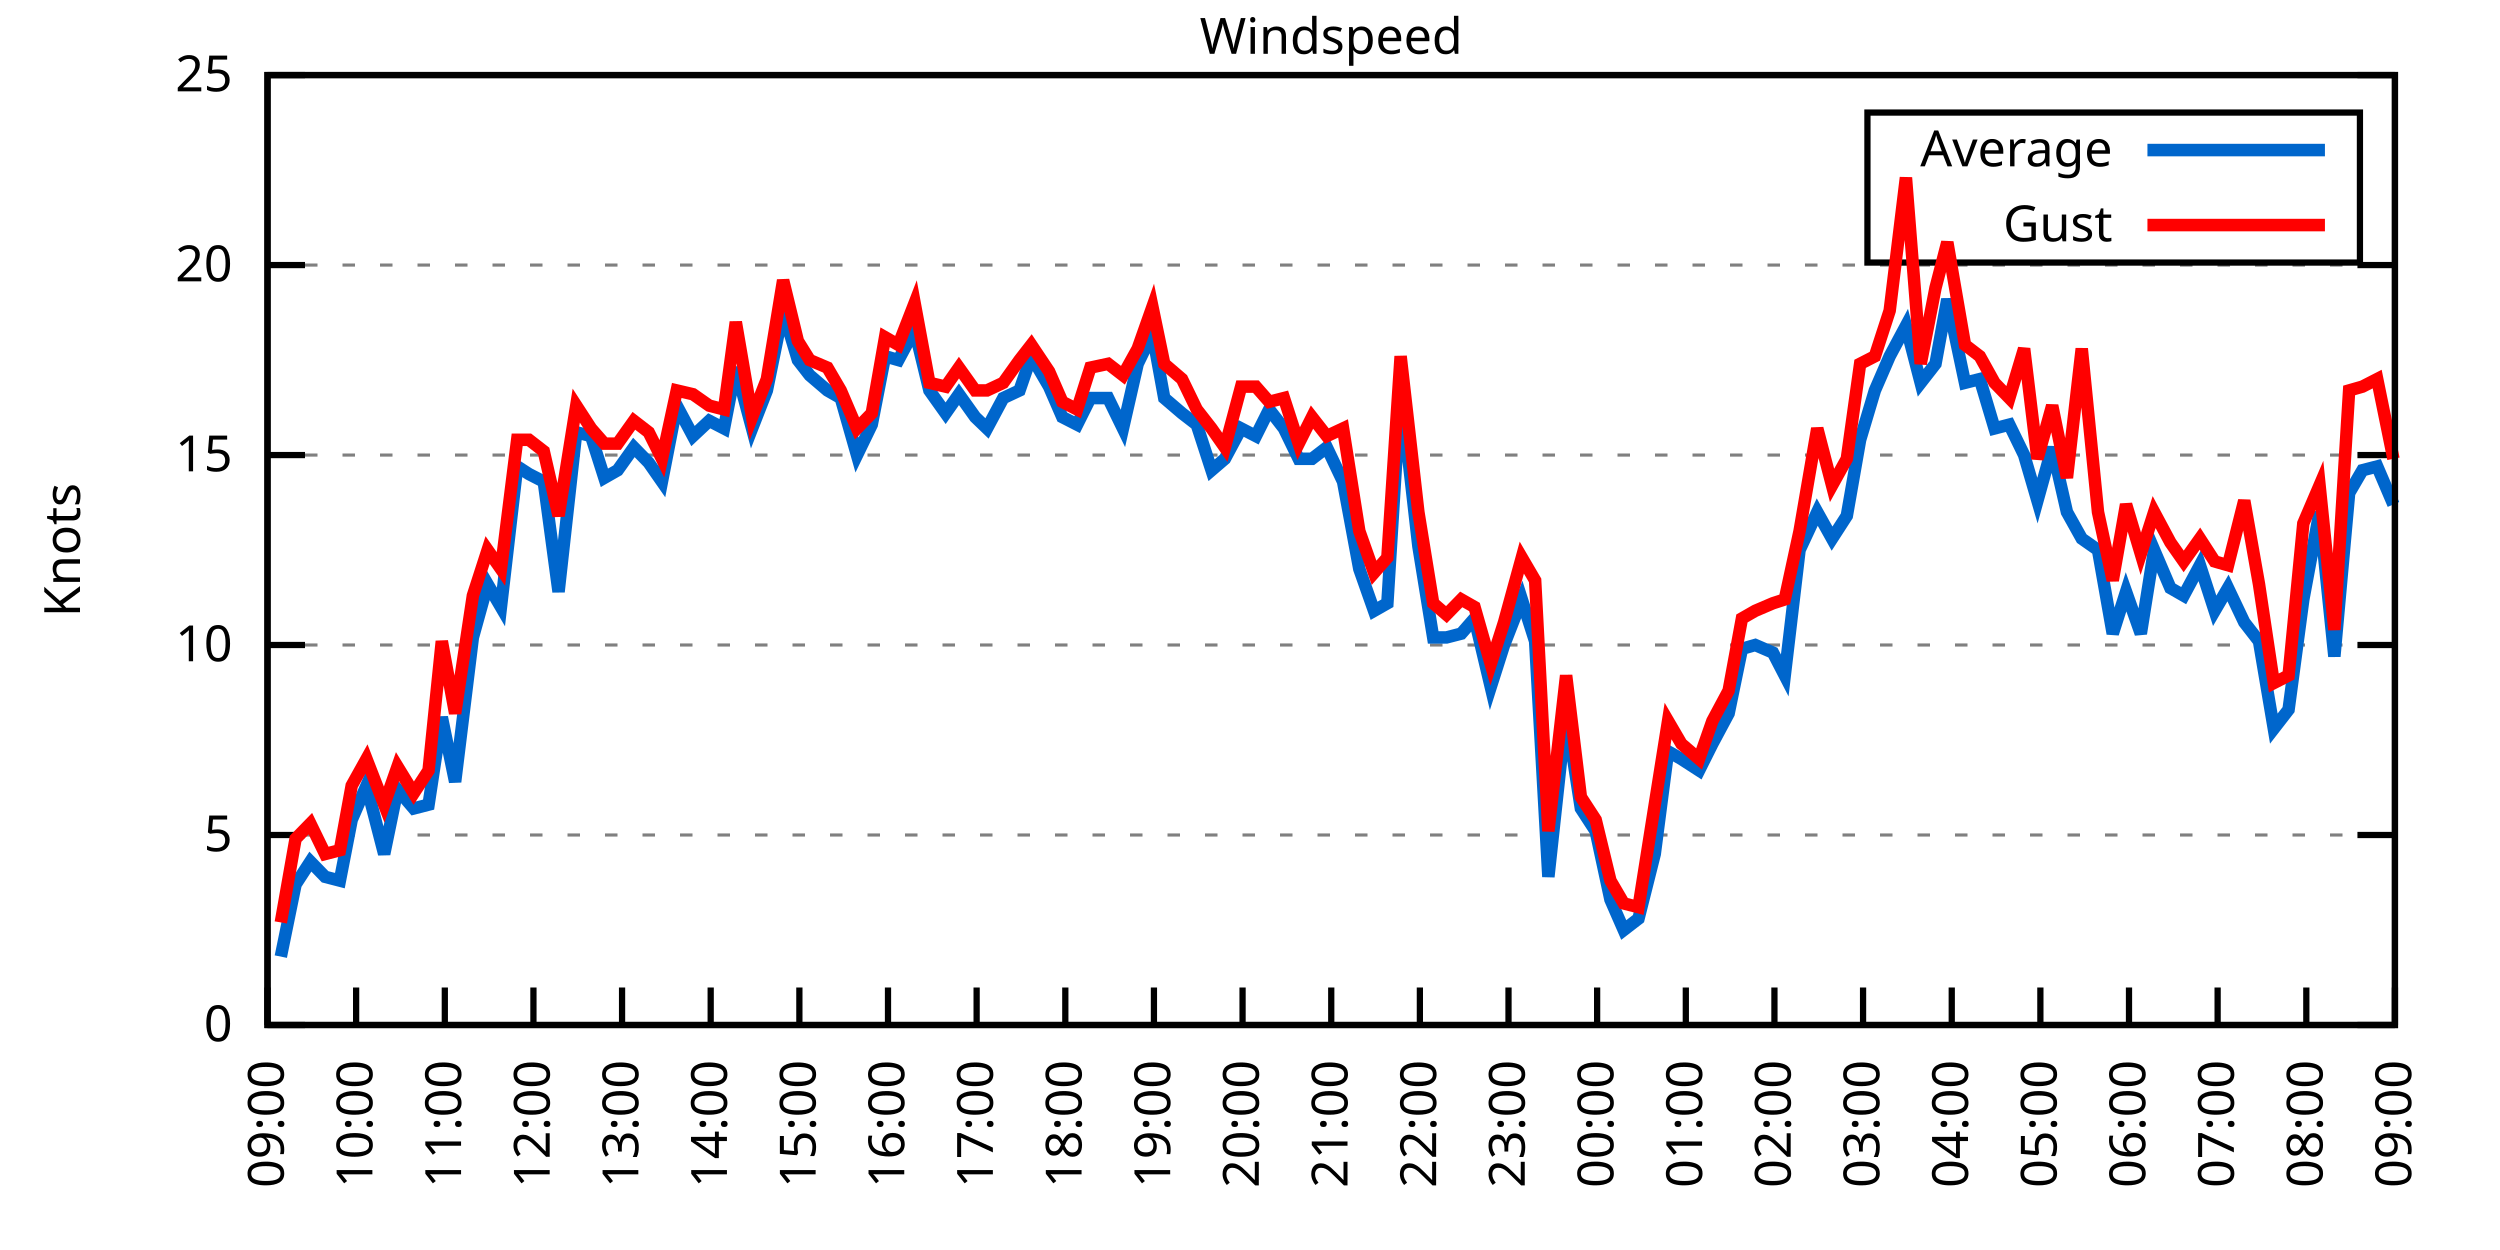
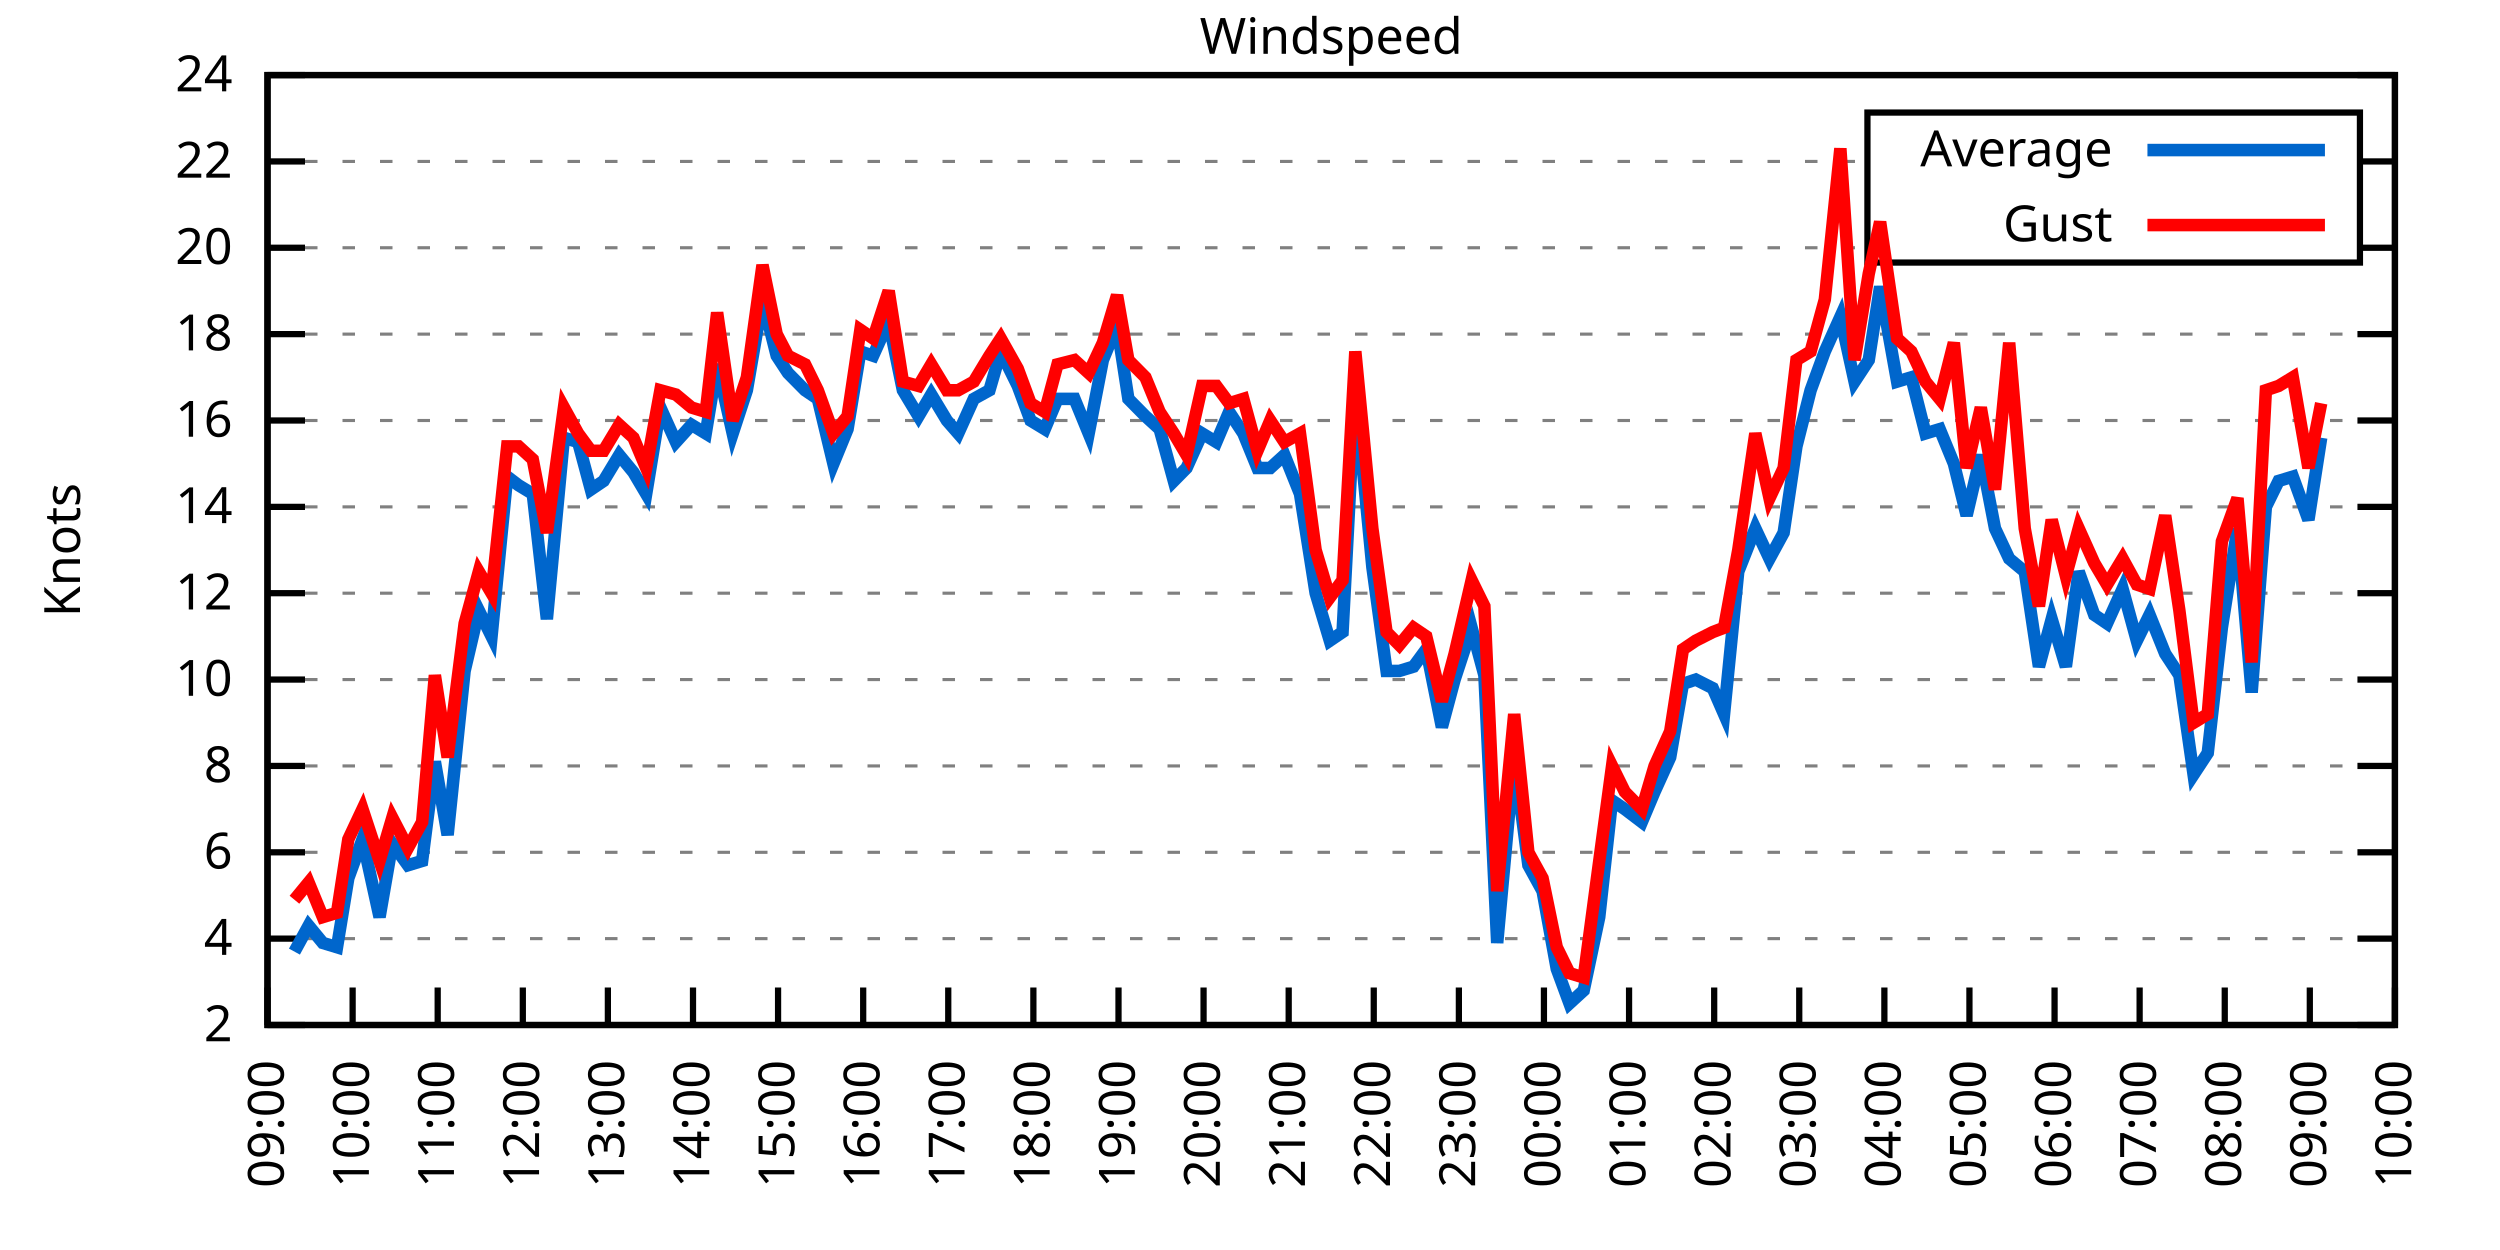
<svg xmlns="http://www.w3.org/2000/svg" xmlns:xlink="http://www.w3.org/1999/xlink" width="400" height="200" viewBox="0 0 400 200">
  <g id="gnuplot_canvas">
    <rect x="0" y="0" width="400" height="200" fill="none" />
    <defs>
      <circle id="gpDot" r="0.5" stroke-width="0.5" stroke="currentColor" />
      <path id="gpPt0" stroke-width="0.333" stroke="currentColor" d="M-1,0 h2 M0,-1 v2" />
      <path id="gpPt1" stroke-width="0.333" stroke="currentColor" d="M-1,-1 L1,1 M1,-1 L-1,1" />
      <path id="gpPt2" stroke-width="0.333" stroke="currentColor" d="M-1,0 L1,0 M0,-1 L0,1 M-1,-1 L1,1 M-1,1 L1,-1" />
      <rect id="gpPt3" stroke-width="0.333" stroke="currentColor" x="-1" y="-1" width="2" height="2" />
      <rect id="gpPt4" stroke-width="0.333" stroke="currentColor" fill="currentColor" x="-1" y="-1" width="2" height="2" />
      <circle id="gpPt5" stroke-width="0.333" stroke="currentColor" cx="0" cy="0" r="1" />
      <use xlink:href="#gpPt5" id="gpPt6" fill="currentColor" stroke="none" />
      <path id="gpPt7" stroke-width="0.333" stroke="currentColor" d="M0,-1.33 L-1.33,0.67 L1.33,0.67 z" />
      <use xlink:href="#gpPt7" id="gpPt8" fill="currentColor" stroke="none" />
      <use xlink:href="#gpPt7" id="gpPt9" stroke="currentColor" transform="rotate(180)" />
      <use xlink:href="#gpPt9" id="gpPt10" fill="currentColor" stroke="none" />
      <use xlink:href="#gpPt3" id="gpPt11" stroke="currentColor" transform="rotate(45)" />
      <use xlink:href="#gpPt11" id="gpPt12" fill="currentColor" stroke="none" />
      <path id="gpPt13" stroke-width="0.333" stroke="currentColor" d="M0,1.330 L1.265,0.411 L0.782,-1.067 L-0.782,-1.076 L-1.265,0.411 z" />
      <use xlink:href="#gpPt13" id="gpPt14" fill="currentColor" stroke="none" />
      <filter id="textbox" filterUnits="objectBoundingBox" x="0" y="0" height="1" width="1">
        <feFlood flood-color="white" flood-opacity="1" result="bgnd" />
        <feComposite in="SourceGraphic" in2="bgnd" operator="atop" />
      </filter>
      <filter id="greybox" filterUnits="objectBoundingBox" x="0" y="0" height="1" width="1">
        <feFlood flood-color="lightgrey" flood-opacity="1" result="grey" />
        <feComposite in="SourceGraphic" in2="grey" operator="atop" />
      </filter>
    </defs>
    <g fill="none" color="white" stroke="currentColor" stroke-width="1.00" stroke-linecap="butt" stroke-linejoin="miter">
</g>
    <g fill="none" color="black" stroke="currentColor" stroke-width="1.00" stroke-linecap="butt" stroke-linejoin="miter">
      <g stroke="none" shape-rendering="crispEdges">
        <polygon fill="rgb(255, 255, 255)" points="42.80,164.00 383.18,164.00 383.18,12.02 42.80,12.02 " />
      </g>
    </g>
    <g fill="none" color="black" stroke="currentColor" stroke-width="1.00" stroke-linecap="butt" stroke-linejoin="miter">
</g>
    <g fill="none" color="black" stroke="black" stroke-width="0.50" stroke-linecap="butt" stroke-linejoin="miter">
</g>
    <g fill="none" color="gray" stroke="currentColor" stroke-width="0.50" stroke-linecap="butt" stroke-linejoin="miter">
      <path stroke="gray" stroke-dasharray="2,4" class="gridline" d="M42.80,164.00 L383.19,164.00  " />
    </g>
    <g fill="none" color="gray" stroke="gray" stroke-width="1.00" stroke-linecap="butt" stroke-linejoin="miter">
</g>
    <g fill="none" color="black" stroke="currentColor" stroke-width="1.00" stroke-linecap="butt" stroke-linejoin="miter">
      <path stroke="black" d="M42.80,164.00 L48.80,164.00 M383.19,164.00 L377.19,164.00  " />
      <g transform="translate(37.20,166.60)" stroke="none" fill="black" font-family="Sans" font-size="8.00" text-anchor="end">
        <text>
-           <tspan font-family="Sans"> 0</tspan>
-         </text>
-       </g>
-     </g>
-     <g fill="none" color="black" stroke="currentColor" stroke-width="1.00" stroke-linecap="butt" stroke-linejoin="miter">
- </g>
-     <g fill="none" color="black" stroke="black" stroke-width="0.50" stroke-linecap="butt" stroke-linejoin="miter">
- </g>
-     <g fill="none" color="gray" stroke="currentColor" stroke-width="0.50" stroke-linecap="butt" stroke-linejoin="miter">
-       <path stroke="gray" stroke-dasharray="2,4" class="gridline" d="M42.80,133.60 L383.19,133.60  " />
-     </g>
-     <g fill="none" color="gray" stroke="gray" stroke-width="1.00" stroke-linecap="butt" stroke-linejoin="miter">
- </g>
-     <g fill="none" color="black" stroke="currentColor" stroke-width="1.00" stroke-linecap="butt" stroke-linejoin="miter">
-       <path stroke="black" d="M42.80,133.60 L48.80,133.60 M383.19,133.60 L377.19,133.60  " />
-       <g transform="translate(37.20,136.20)" stroke="none" fill="black" font-family="Sans" font-size="8.00" text-anchor="end">
-         <text>
-           <tspan font-family="Sans"> 5</tspan>
-         </text>
-       </g>
-     </g>
-     <g fill="none" color="black" stroke="currentColor" stroke-width="1.00" stroke-linecap="butt" stroke-linejoin="miter">
- </g>
-     <g fill="none" color="black" stroke="black" stroke-width="0.50" stroke-linecap="butt" stroke-linejoin="miter">
- </g>
-     <g fill="none" color="gray" stroke="currentColor" stroke-width="0.50" stroke-linecap="butt" stroke-linejoin="miter">
-       <path stroke="gray" stroke-dasharray="2,4" class="gridline" d="M42.80,103.20 L383.19,103.20  " />
-     </g>
-     <g fill="none" color="gray" stroke="gray" stroke-width="1.00" stroke-linecap="butt" stroke-linejoin="miter">
- </g>
-     <g fill="none" color="black" stroke="currentColor" stroke-width="1.00" stroke-linecap="butt" stroke-linejoin="miter">
-       <path stroke="black" d="M42.80,103.20 L48.80,103.20 M383.19,103.20 L377.19,103.20  " />
-       <g transform="translate(37.20,105.80)" stroke="none" fill="black" font-family="Sans" font-size="8.00" text-anchor="end">
+           <tspan font-family="Sans"> 2</tspan>
+         </text>
+       </g>
+     </g>
+     <g fill="none" color="black" stroke="currentColor" stroke-width="1.00" stroke-linecap="butt" stroke-linejoin="miter">
+ </g>
+     <g fill="none" color="black" stroke="black" stroke-width="0.50" stroke-linecap="butt" stroke-linejoin="miter">
+ </g>
+     <g fill="none" color="gray" stroke="currentColor" stroke-width="0.50" stroke-linecap="butt" stroke-linejoin="miter">
+       <path stroke="gray" stroke-dasharray="2,4" class="gridline" d="M42.80,150.18 L383.19,150.18  " />
+     </g>
+     <g fill="none" color="gray" stroke="gray" stroke-width="1.00" stroke-linecap="butt" stroke-linejoin="miter">
+ </g>
+     <g fill="none" color="black" stroke="currentColor" stroke-width="1.00" stroke-linecap="butt" stroke-linejoin="miter">
+       <path stroke="black" d="M42.80,150.18 L48.80,150.18 M383.19,150.18 L377.19,150.18  " />
+       <g transform="translate(37.20,152.78)" stroke="none" fill="black" font-family="Sans" font-size="8.00" text-anchor="end">
+         <text>
+           <tspan font-family="Sans"> 4</tspan>
+         </text>
+       </g>
+     </g>
+     <g fill="none" color="black" stroke="currentColor" stroke-width="1.00" stroke-linecap="butt" stroke-linejoin="miter">
+ </g>
+     <g fill="none" color="black" stroke="black" stroke-width="0.50" stroke-linecap="butt" stroke-linejoin="miter">
+ </g>
+     <g fill="none" color="gray" stroke="currentColor" stroke-width="0.50" stroke-linecap="butt" stroke-linejoin="miter">
+       <path stroke="gray" stroke-dasharray="2,4" class="gridline" d="M42.80,136.37 L383.19,136.37  " />
+     </g>
+     <g fill="none" color="gray" stroke="gray" stroke-width="1.00" stroke-linecap="butt" stroke-linejoin="miter">
+ </g>
+     <g fill="none" color="black" stroke="currentColor" stroke-width="1.00" stroke-linecap="butt" stroke-linejoin="miter">
+       <path stroke="black" d="M42.80,136.37 L48.80,136.37 M383.19,136.37 L377.19,136.37  " />
+       <g transform="translate(37.20,138.97)" stroke="none" fill="black" font-family="Sans" font-size="8.00" text-anchor="end">
+         <text>
+           <tspan font-family="Sans"> 6</tspan>
+         </text>
+       </g>
+     </g>
+     <g fill="none" color="black" stroke="currentColor" stroke-width="1.00" stroke-linecap="butt" stroke-linejoin="miter">
+ </g>
+     <g fill="none" color="black" stroke="black" stroke-width="0.50" stroke-linecap="butt" stroke-linejoin="miter">
+ </g>
+     <g fill="none" color="gray" stroke="currentColor" stroke-width="0.50" stroke-linecap="butt" stroke-linejoin="miter">
+       <path stroke="gray" stroke-dasharray="2,4" class="gridline" d="M42.80,122.55 L383.19,122.55  " />
+     </g>
+     <g fill="none" color="gray" stroke="gray" stroke-width="1.00" stroke-linecap="butt" stroke-linejoin="miter">
+ </g>
+     <g fill="none" color="black" stroke="currentColor" stroke-width="1.00" stroke-linecap="butt" stroke-linejoin="miter">
+       <path stroke="black" d="M42.80,122.55 L48.80,122.55 M383.19,122.55 L377.19,122.55  " />
+       <g transform="translate(37.20,125.15)" stroke="none" fill="black" font-family="Sans" font-size="8.00" text-anchor="end">
+         <text>
+           <tspan font-family="Sans"> 8</tspan>
+         </text>
+       </g>
+     </g>
+     <g fill="none" color="black" stroke="currentColor" stroke-width="1.00" stroke-linecap="butt" stroke-linejoin="miter">
+ </g>
+     <g fill="none" color="black" stroke="black" stroke-width="0.50" stroke-linecap="butt" stroke-linejoin="miter">
+ </g>
+     <g fill="none" color="gray" stroke="currentColor" stroke-width="0.50" stroke-linecap="butt" stroke-linejoin="miter">
+       <path stroke="gray" stroke-dasharray="2,4" class="gridline" d="M42.80,108.73 L383.19,108.73  " />
+     </g>
+     <g fill="none" color="gray" stroke="gray" stroke-width="1.00" stroke-linecap="butt" stroke-linejoin="miter">
+ </g>
+     <g fill="none" color="black" stroke="currentColor" stroke-width="1.00" stroke-linecap="butt" stroke-linejoin="miter">
+       <path stroke="black" d="M42.80,108.73 L48.80,108.73 M383.19,108.73 L377.19,108.73  " />
+       <g transform="translate(37.20,111.33)" stroke="none" fill="black" font-family="Sans" font-size="8.00" text-anchor="end">
        <text>
          <tspan font-family="Sans"> 10</tspan>
        </text>
      </g>
    </g>
    <g fill="none" color="black" stroke="currentColor" stroke-width="1.00" stroke-linecap="butt" stroke-linejoin="miter">
</g>
    <g fill="none" color="black" stroke="black" stroke-width="0.50" stroke-linecap="butt" stroke-linejoin="miter">
</g>
    <g fill="none" color="gray" stroke="currentColor" stroke-width="0.50" stroke-linecap="butt" stroke-linejoin="miter">
-       <path stroke="gray" stroke-dasharray="2,4" class="gridline" d="M42.80,72.81 L383.19,72.81  " />
-     </g>
-     <g fill="none" color="gray" stroke="gray" stroke-width="1.00" stroke-linecap="butt" stroke-linejoin="miter">
- </g>
-     <g fill="none" color="black" stroke="currentColor" stroke-width="1.00" stroke-linecap="butt" stroke-linejoin="miter">
-       <path stroke="black" d="M42.80,72.81 L48.80,72.81 M383.19,72.81 L377.19,72.81  " />
-       <g transform="translate(37.20,75.41)" stroke="none" fill="black" font-family="Sans" font-size="8.00" text-anchor="end">
-         <text>
-           <tspan font-family="Sans"> 15</tspan>
-         </text>
-       </g>
-     </g>
-     <g fill="none" color="black" stroke="currentColor" stroke-width="1.00" stroke-linecap="butt" stroke-linejoin="miter">
- </g>
-     <g fill="none" color="black" stroke="black" stroke-width="0.50" stroke-linecap="butt" stroke-linejoin="miter">
- </g>
-     <g fill="none" color="gray" stroke="currentColor" stroke-width="0.50" stroke-linecap="butt" stroke-linejoin="miter">
-       <path stroke="gray" stroke-dasharray="2,4" class="gridline" d="M42.80,42.41 L383.19,42.41  " />
-     </g>
-     <g fill="none" color="gray" stroke="gray" stroke-width="1.00" stroke-linecap="butt" stroke-linejoin="miter">
- </g>
-     <g fill="none" color="black" stroke="currentColor" stroke-width="1.00" stroke-linecap="butt" stroke-linejoin="miter">
-       <path stroke="black" d="M42.80,42.41 L48.80,42.41 M383.19,42.41 L377.19,42.41  " />
-       <g transform="translate(37.20,45.01)" stroke="none" fill="black" font-family="Sans" font-size="8.00" text-anchor="end">
+       <path stroke="gray" stroke-dasharray="2,4" class="gridline" d="M42.80,94.91 L383.19,94.91  " />
+     </g>
+     <g fill="none" color="gray" stroke="gray" stroke-width="1.00" stroke-linecap="butt" stroke-linejoin="miter">
+ </g>
+     <g fill="none" color="black" stroke="currentColor" stroke-width="1.00" stroke-linecap="butt" stroke-linejoin="miter">
+       <path stroke="black" d="M42.80,94.91 L48.80,94.91 M383.19,94.91 L377.19,94.91  " />
+       <g transform="translate(37.20,97.51)" stroke="none" fill="black" font-family="Sans" font-size="8.00" text-anchor="end">
+         <text>
+           <tspan font-family="Sans"> 12</tspan>
+         </text>
+       </g>
+     </g>
+     <g fill="none" color="black" stroke="currentColor" stroke-width="1.00" stroke-linecap="butt" stroke-linejoin="miter">
+ </g>
+     <g fill="none" color="black" stroke="black" stroke-width="0.50" stroke-linecap="butt" stroke-linejoin="miter">
+ </g>
+     <g fill="none" color="gray" stroke="currentColor" stroke-width="0.50" stroke-linecap="butt" stroke-linejoin="miter">
+       <path stroke="gray" stroke-dasharray="2,4" class="gridline" d="M42.80,81.10 L383.19,81.10  " />
+     </g>
+     <g fill="none" color="gray" stroke="gray" stroke-width="1.00" stroke-linecap="butt" stroke-linejoin="miter">
+ </g>
+     <g fill="none" color="black" stroke="currentColor" stroke-width="1.00" stroke-linecap="butt" stroke-linejoin="miter">
+       <path stroke="black" d="M42.80,81.10 L48.80,81.10 M383.19,81.10 L377.19,81.10  " />
+       <g transform="translate(37.20,83.70)" stroke="none" fill="black" font-family="Sans" font-size="8.00" text-anchor="end">
+         <text>
+           <tspan font-family="Sans"> 14</tspan>
+         </text>
+       </g>
+     </g>
+     <g fill="none" color="black" stroke="currentColor" stroke-width="1.00" stroke-linecap="butt" stroke-linejoin="miter">
+ </g>
+     <g fill="none" color="black" stroke="black" stroke-width="0.50" stroke-linecap="butt" stroke-linejoin="miter">
+ </g>
+     <g fill="none" color="gray" stroke="currentColor" stroke-width="0.50" stroke-linecap="butt" stroke-linejoin="miter">
+       <path stroke="gray" stroke-dasharray="2,4" class="gridline" d="M42.80,67.28 L383.19,67.28  " />
+     </g>
+     <g fill="none" color="gray" stroke="gray" stroke-width="1.00" stroke-linecap="butt" stroke-linejoin="miter">
+ </g>
+     <g fill="none" color="black" stroke="currentColor" stroke-width="1.00" stroke-linecap="butt" stroke-linejoin="miter">
+       <path stroke="black" d="M42.80,67.28 L48.80,67.28 M383.19,67.28 L377.19,67.28  " />
+       <g transform="translate(37.20,69.88)" stroke="none" fill="black" font-family="Sans" font-size="8.00" text-anchor="end">
+         <text>
+           <tspan font-family="Sans"> 16</tspan>
+         </text>
+       </g>
+     </g>
+     <g fill="none" color="black" stroke="currentColor" stroke-width="1.00" stroke-linecap="butt" stroke-linejoin="miter">
+ </g>
+     <g fill="none" color="black" stroke="black" stroke-width="0.50" stroke-linecap="butt" stroke-linejoin="miter">
+ </g>
+     <g fill="none" color="gray" stroke="currentColor" stroke-width="0.50" stroke-linecap="butt" stroke-linejoin="miter">
+       <path stroke="gray" stroke-dasharray="2,4" class="gridline" d="M42.80,53.46 L383.19,53.46  " />
+     </g>
+     <g fill="none" color="gray" stroke="gray" stroke-width="1.00" stroke-linecap="butt" stroke-linejoin="miter">
+ </g>
+     <g fill="none" color="black" stroke="currentColor" stroke-width="1.00" stroke-linecap="butt" stroke-linejoin="miter">
+       <path stroke="black" d="M42.80,53.46 L48.80,53.46 M383.19,53.46 L377.19,53.46  " />
+       <g transform="translate(37.20,56.06)" stroke="none" fill="black" font-family="Sans" font-size="8.00" text-anchor="end">
+         <text>
+           <tspan font-family="Sans"> 18</tspan>
+         </text>
+       </g>
+     </g>
+     <g fill="none" color="black" stroke="currentColor" stroke-width="1.00" stroke-linecap="butt" stroke-linejoin="miter">
+ </g>
+     <g fill="none" color="black" stroke="black" stroke-width="0.50" stroke-linecap="butt" stroke-linejoin="miter">
+ </g>
+     <g fill="none" color="gray" stroke="currentColor" stroke-width="0.50" stroke-linecap="butt" stroke-linejoin="miter">
+       <path stroke="gray" stroke-dasharray="2,4" class="gridline" d="M42.80,39.64 L298.79,39.64 M377.59,39.64 L383.19,39.64  " />
+     </g>
+     <g fill="none" color="gray" stroke="gray" stroke-width="1.00" stroke-linecap="butt" stroke-linejoin="miter">
+ </g>
+     <g fill="none" color="black" stroke="currentColor" stroke-width="1.00" stroke-linecap="butt" stroke-linejoin="miter">
+       <path stroke="black" d="M42.80,39.64 L48.80,39.64 M383.19,39.64 L377.19,39.64  " />
+       <g transform="translate(37.20,42.24)" stroke="none" fill="black" font-family="Sans" font-size="8.00" text-anchor="end">
        <text>
          <tspan font-family="Sans"> 20</tspan>
+         </text>
+       </g>
+     </g>
+     <g fill="none" color="black" stroke="currentColor" stroke-width="1.00" stroke-linecap="butt" stroke-linejoin="miter">
+ </g>
+     <g fill="none" color="black" stroke="black" stroke-width="0.50" stroke-linecap="butt" stroke-linejoin="miter">
+ </g>
+     <g fill="none" color="gray" stroke="currentColor" stroke-width="0.50" stroke-linecap="butt" stroke-linejoin="miter">
+       <path stroke="gray" stroke-dasharray="2,4" class="gridline" d="M42.80,25.83 L298.79,25.83 M377.59,25.83 L383.19,25.83  " />
+     </g>
+     <g fill="none" color="gray" stroke="gray" stroke-width="1.00" stroke-linecap="butt" stroke-linejoin="miter">
+ </g>
+     <g fill="none" color="black" stroke="currentColor" stroke-width="1.00" stroke-linecap="butt" stroke-linejoin="miter">
+       <path stroke="black" d="M42.80,25.83 L48.80,25.83 M383.19,25.83 L377.19,25.83  " />
+       <g transform="translate(37.20,28.43)" stroke="none" fill="black" font-family="Sans" font-size="8.00" text-anchor="end">
+         <text>
+           <tspan font-family="Sans"> 22</tspan>
        </text>
      </g>
    </g>
    <g fill="none" color="black" stroke="currentColor" stroke-width="1.00" stroke-linecap="butt" stroke-linejoin="miter">
</g>
    <g fill="none" color="black" stroke="black" stroke-width="0.50" stroke-linecap="butt" stroke-linejoin="miter">
</g>
    <g fill="none" color="gray" stroke="currentColor" stroke-width="0.50" stroke-linecap="butt" stroke-linejoin="miter">
      <path stroke="gray" stroke-dasharray="2,4" class="gridline" d="M42.80,12.01 L383.19,12.01  " />
    </g>
    <g fill="none" color="gray" stroke="gray" stroke-width="1.00" stroke-linecap="butt" stroke-linejoin="miter">
</g>
    <g fill="none" color="black" stroke="currentColor" stroke-width="1.00" stroke-linecap="butt" stroke-linejoin="miter">
      <path stroke="black" d="M42.80,12.01 L48.80,12.01 M383.19,12.01 L377.19,12.01  " />
      <g transform="translate(37.20,14.61)" stroke="none" fill="black" font-family="Sans" font-size="8.00" text-anchor="end">
        <text>
-           <tspan font-family="Sans"> 25</tspan>
+           <tspan font-family="Sans"> 24</tspan>
        </text>
      </g>
    </g>
    <g fill="none" color="black" stroke="currentColor" stroke-width="1.00" stroke-linecap="butt" stroke-linejoin="miter">
      <path stroke="black" d="M42.80,164.00 L42.80,158.00  " />
      <g transform="translate(45.40,169.60) rotate(270.00)" stroke="none" fill="black" font-family="Sans" font-size="8.00" text-anchor="end">
        <text>
          <tspan font-family="Sans">09:00</tspan>
        </text>
      </g>
    </g>
    <g fill="none" color="black" stroke="currentColor" stroke-width="1.00" stroke-linecap="butt" stroke-linejoin="miter">
-       <path stroke="black" d="M56.98,164.00 L56.98,158.00  " />
-       <g transform="translate(59.58,169.60) rotate(270.00)" stroke="none" fill="black" font-family="Sans" font-size="8.00" text-anchor="end">
+       <path stroke="black" d="M56.42,164.00 L56.42,158.00  " />
+       <g transform="translate(59.02,169.60) rotate(270.00)" stroke="none" fill="black" font-family="Sans" font-size="8.00" text-anchor="end">
        <text>
          <tspan font-family="Sans">10:00</tspan>
        </text>
      </g>
    </g>
    <g fill="none" color="black" stroke="currentColor" stroke-width="1.00" stroke-linecap="butt" stroke-linejoin="miter">
-       <path stroke="black" d="M71.17,164.00 L71.17,158.00  " />
-       <g transform="translate(73.77,169.60) rotate(270.00)" stroke="none" fill="black" font-family="Sans" font-size="8.00" text-anchor="end">
+       <path stroke="black" d="M70.03,164.00 L70.03,158.00  " />
+       <g transform="translate(72.63,169.60) rotate(270.00)" stroke="none" fill="black" font-family="Sans" font-size="8.00" text-anchor="end">
        <text>
          <tspan font-family="Sans">11:00</tspan>
        </text>
      </g>
    </g>
    <g fill="none" color="black" stroke="currentColor" stroke-width="1.00" stroke-linecap="butt" stroke-linejoin="miter">
-       <path stroke="black" d="M85.35,164.00 L85.35,158.00  " />
-       <g transform="translate(87.95,169.60) rotate(270.00)" stroke="none" fill="black" font-family="Sans" font-size="8.00" text-anchor="end">
+       <path stroke="black" d="M83.65,164.00 L83.65,158.00  " />
+       <g transform="translate(86.25,169.60) rotate(270.00)" stroke="none" fill="black" font-family="Sans" font-size="8.00" text-anchor="end">
        <text>
          <tspan font-family="Sans">12:00</tspan>
        </text>
      </g>
    </g>
    <g fill="none" color="black" stroke="currentColor" stroke-width="1.00" stroke-linecap="butt" stroke-linejoin="miter">
-       <path stroke="black" d="M99.53,164.00 L99.53,158.00  " />
-       <g transform="translate(102.13,169.60) rotate(270.00)" stroke="none" fill="black" font-family="Sans" font-size="8.00" text-anchor="end">
+       <path stroke="black" d="M97.26,164.00 L97.26,158.00  " />
+       <g transform="translate(99.86,169.60) rotate(270.00)" stroke="none" fill="black" font-family="Sans" font-size="8.00" text-anchor="end">
        <text>
          <tspan font-family="Sans">13:00</tspan>
        </text>
      </g>
    </g>
    <g fill="none" color="black" stroke="currentColor" stroke-width="1.00" stroke-linecap="butt" stroke-linejoin="miter">
-       <path stroke="black" d="M113.71,164.00 L113.71,158.00  " />
-       <g transform="translate(116.31,169.60) rotate(270.00)" stroke="none" fill="black" font-family="Sans" font-size="8.00" text-anchor="end">
+       <path stroke="black" d="M110.88,164.00 L110.88,158.00  " />
+       <g transform="translate(113.48,169.60) rotate(270.00)" stroke="none" fill="black" font-family="Sans" font-size="8.00" text-anchor="end">
        <text>
          <tspan font-family="Sans">14:00</tspan>
        </text>
      </g>
    </g>
    <g fill="none" color="black" stroke="currentColor" stroke-width="1.00" stroke-linecap="butt" stroke-linejoin="miter">
-       <path stroke="black" d="M127.90,164.00 L127.90,158.00  " />
-       <g transform="translate(130.50,169.60) rotate(270.00)" stroke="none" fill="black" font-family="Sans" font-size="8.00" text-anchor="end">
+       <path stroke="black" d="M124.49,164.00 L124.49,158.00  " />
+       <g transform="translate(127.09,169.60) rotate(270.00)" stroke="none" fill="black" font-family="Sans" font-size="8.00" text-anchor="end">
        <text>
          <tspan font-family="Sans">15:00</tspan>
        </text>
      </g>
    </g>
    <g fill="none" color="black" stroke="currentColor" stroke-width="1.00" stroke-linecap="butt" stroke-linejoin="miter">
-       <path stroke="black" d="M142.08,164.00 L142.08,158.00  " />
-       <g transform="translate(144.68,169.60) rotate(270.00)" stroke="none" fill="black" font-family="Sans" font-size="8.00" text-anchor="end">
+       <path stroke="black" d="M138.11,164.00 L138.11,158.00  " />
+       <g transform="translate(140.71,169.60) rotate(270.00)" stroke="none" fill="black" font-family="Sans" font-size="8.00" text-anchor="end">
        <text>
          <tspan font-family="Sans">16:00</tspan>
        </text>
      </g>
    </g>
    <g fill="none" color="black" stroke="currentColor" stroke-width="1.00" stroke-linecap="butt" stroke-linejoin="miter">
-       <path stroke="black" d="M156.26,164.00 L156.26,158.00  " />
-       <g transform="translate(158.86,169.60) rotate(270.00)" stroke="none" fill="black" font-family="Sans" font-size="8.00" text-anchor="end">
+       <path stroke="black" d="M151.72,164.00 L151.72,158.00  " />
+       <g transform="translate(154.32,169.60) rotate(270.00)" stroke="none" fill="black" font-family="Sans" font-size="8.00" text-anchor="end">
        <text>
          <tspan font-family="Sans">17:00</tspan>
        </text>
      </g>
    </g>
    <g fill="none" color="black" stroke="currentColor" stroke-width="1.00" stroke-linecap="butt" stroke-linejoin="miter">
-       <path stroke="black" d="M170.45,164.00 L170.45,158.00  " />
-       <g transform="translate(173.05,169.60) rotate(270.00)" stroke="none" fill="black" font-family="Sans" font-size="8.00" text-anchor="end">
+       <path stroke="black" d="M165.34,164.00 L165.34,158.00  " />
+       <g transform="translate(167.94,169.60) rotate(270.00)" stroke="none" fill="black" font-family="Sans" font-size="8.00" text-anchor="end">
        <text>
          <tspan font-family="Sans">18:00</tspan>
        </text>
      </g>
    </g>
    <g fill="none" color="black" stroke="currentColor" stroke-width="1.00" stroke-linecap="butt" stroke-linejoin="miter">
-       <path stroke="black" d="M184.63,164.00 L184.63,158.00  " />
-       <g transform="translate(187.23,169.60) rotate(270.00)" stroke="none" fill="black" font-family="Sans" font-size="8.00" text-anchor="end">
+       <path stroke="black" d="M178.96,164.00 L178.96,158.00  " />
+       <g transform="translate(181.56,169.60) rotate(270.00)" stroke="none" fill="black" font-family="Sans" font-size="8.00" text-anchor="end">
        <text>
          <tspan font-family="Sans">19:00</tspan>
        </text>
      </g>
    </g>
    <g fill="none" color="black" stroke="currentColor" stroke-width="1.00" stroke-linecap="butt" stroke-linejoin="miter">
-       <path stroke="black" d="M198.81,164.00 L198.81,158.00  " />
-       <g transform="translate(201.41,169.60) rotate(270.00)" stroke="none" fill="black" font-family="Sans" font-size="8.00" text-anchor="end">
+       <path stroke="black" d="M192.57,164.00 L192.57,158.00  " />
+       <g transform="translate(195.17,169.60) rotate(270.00)" stroke="none" fill="black" font-family="Sans" font-size="8.00" text-anchor="end">
        <text>
          <tspan font-family="Sans">20:00</tspan>
        </text>
      </g>
    </g>
    <g fill="none" color="black" stroke="currentColor" stroke-width="1.00" stroke-linecap="butt" stroke-linejoin="miter">
-       <path stroke="black" d="M213.00,164.00 L213.00,158.00  " />
-       <g transform="translate(215.60,169.60) rotate(270.00)" stroke="none" fill="black" font-family="Sans" font-size="8.00" text-anchor="end">
+       <path stroke="black" d="M206.19,164.00 L206.19,158.00  " />
+       <g transform="translate(208.79,169.60) rotate(270.00)" stroke="none" fill="black" font-family="Sans" font-size="8.00" text-anchor="end">
        <text>
          <tspan font-family="Sans">21:00</tspan>
        </text>
      </g>
    </g>
    <g fill="none" color="black" stroke="currentColor" stroke-width="1.00" stroke-linecap="butt" stroke-linejoin="miter">
-       <path stroke="black" d="M227.18,164.00 L227.18,158.00  " />
-       <g transform="translate(229.78,169.60) rotate(270.00)" stroke="none" fill="black" font-family="Sans" font-size="8.00" text-anchor="end">
+       <path stroke="black" d="M219.80,164.00 L219.80,158.00  " />
+       <g transform="translate(222.40,169.60) rotate(270.00)" stroke="none" fill="black" font-family="Sans" font-size="8.00" text-anchor="end">
        <text>
          <tspan font-family="Sans">22:00</tspan>
        </text>
      </g>
    </g>
    <g fill="none" color="black" stroke="currentColor" stroke-width="1.00" stroke-linecap="butt" stroke-linejoin="miter">
-       <path stroke="black" d="M241.36,164.00 L241.36,158.00  " />
-       <g transform="translate(243.96,169.60) rotate(270.00)" stroke="none" fill="black" font-family="Sans" font-size="8.00" text-anchor="end">
+       <path stroke="black" d="M233.42,164.00 L233.42,158.00  " />
+       <g transform="translate(236.02,169.60) rotate(270.00)" stroke="none" fill="black" font-family="Sans" font-size="8.00" text-anchor="end">
        <text>
          <tspan font-family="Sans">23:00</tspan>
        </text>
      </g>
    </g>
    <g fill="none" color="black" stroke="currentColor" stroke-width="1.00" stroke-linecap="butt" stroke-linejoin="miter">
-       <path stroke="black" d="M255.54,164.00 L255.54,158.00  " />
-       <g transform="translate(258.14,169.60) rotate(270.00)" stroke="none" fill="black" font-family="Sans" font-size="8.00" text-anchor="end">
+       <path stroke="black" d="M247.03,164.00 L247.03,158.00  " />
+       <g transform="translate(249.63,169.60) rotate(270.00)" stroke="none" fill="black" font-family="Sans" font-size="8.00" text-anchor="end">
        <text>
          <tspan font-family="Sans">00:00</tspan>
        </text>
      </g>
    </g>
    <g fill="none" color="black" stroke="currentColor" stroke-width="1.00" stroke-linecap="butt" stroke-linejoin="miter">
-       <path stroke="black" d="M269.73,164.00 L269.73,158.00  " />
-       <g transform="translate(272.33,169.60) rotate(270.00)" stroke="none" fill="black" font-family="Sans" font-size="8.00" text-anchor="end">
+       <path stroke="black" d="M260.65,164.00 L260.65,158.00  " />
+       <g transform="translate(263.25,169.60) rotate(270.00)" stroke="none" fill="black" font-family="Sans" font-size="8.00" text-anchor="end">
        <text>
          <tspan font-family="Sans">01:00</tspan>
        </text>
      </g>
    </g>
    <g fill="none" color="black" stroke="currentColor" stroke-width="1.00" stroke-linecap="butt" stroke-linejoin="miter">
-       <path stroke="black" d="M283.91,164.00 L283.91,158.00  " />
-       <g transform="translate(286.51,169.60) rotate(270.00)" stroke="none" fill="black" font-family="Sans" font-size="8.00" text-anchor="end">
+       <path stroke="black" d="M274.27,164.00 L274.27,158.00  " />
+       <g transform="translate(276.87,169.60) rotate(270.00)" stroke="none" fill="black" font-family="Sans" font-size="8.00" text-anchor="end">
        <text>
          <tspan font-family="Sans">02:00</tspan>
        </text>
      </g>
    </g>
    <g fill="none" color="black" stroke="currentColor" stroke-width="1.00" stroke-linecap="butt" stroke-linejoin="miter">
-       <path stroke="black" d="M298.09,164.00 L298.09,158.00  " />
-       <g transform="translate(300.69,169.60) rotate(270.00)" stroke="none" fill="black" font-family="Sans" font-size="8.00" text-anchor="end">
+       <path stroke="black" d="M287.88,164.00 L287.88,158.00  " />
+       <g transform="translate(290.48,169.60) rotate(270.00)" stroke="none" fill="black" font-family="Sans" font-size="8.00" text-anchor="end">
        <text>
          <tspan font-family="Sans">03:00</tspan>
        </text>
      </g>
    </g>
    <g fill="none" color="black" stroke="currentColor" stroke-width="1.00" stroke-linecap="butt" stroke-linejoin="miter">
-       <path stroke="black" d="M312.28,164.00 L312.28,158.00  " />
-       <g transform="translate(314.88,169.60) rotate(270.00)" stroke="none" fill="black" font-family="Sans" font-size="8.00" text-anchor="end">
+       <path stroke="black" d="M301.50,164.00 L301.50,158.00  " />
+       <g transform="translate(304.10,169.60) rotate(270.00)" stroke="none" fill="black" font-family="Sans" font-size="8.00" text-anchor="end">
        <text>
          <tspan font-family="Sans">04:00</tspan>
        </text>
      </g>
    </g>
    <g fill="none" color="black" stroke="currentColor" stroke-width="1.00" stroke-linecap="butt" stroke-linejoin="miter">
-       <path stroke="black" d="M326.46,164.00 L326.46,158.00  " />
-       <g transform="translate(329.06,169.60) rotate(270.00)" stroke="none" fill="black" font-family="Sans" font-size="8.00" text-anchor="end">
+       <path stroke="black" d="M315.11,164.00 L315.11,158.00  " />
+       <g transform="translate(317.71,169.60) rotate(270.00)" stroke="none" fill="black" font-family="Sans" font-size="8.00" text-anchor="end">
        <text>
          <tspan font-family="Sans">05:00</tspan>
        </text>
      </g>
    </g>
    <g fill="none" color="black" stroke="currentColor" stroke-width="1.00" stroke-linecap="butt" stroke-linejoin="miter">
-       <path stroke="black" d="M340.64,164.00 L340.64,158.00  " />
-       <g transform="translate(343.24,169.60) rotate(270.00)" stroke="none" fill="black" font-family="Sans" font-size="8.00" text-anchor="end">
+       <path stroke="black" d="M328.73,164.00 L328.73,158.00  " />
+       <g transform="translate(331.33,169.60) rotate(270.00)" stroke="none" fill="black" font-family="Sans" font-size="8.00" text-anchor="end">
        <text>
          <tspan font-family="Sans">06:00</tspan>
        </text>
      </g>
    </g>
    <g fill="none" color="black" stroke="currentColor" stroke-width="1.00" stroke-linecap="butt" stroke-linejoin="miter">
-       <path stroke="black" d="M354.82,164.00 L354.82,158.00  " />
-       <g transform="translate(357.42,169.60) rotate(270.00)" stroke="none" fill="black" font-family="Sans" font-size="8.00" text-anchor="end">
+       <path stroke="black" d="M342.34,164.00 L342.34,158.00  " />
+       <g transform="translate(344.94,169.60) rotate(270.00)" stroke="none" fill="black" font-family="Sans" font-size="8.00" text-anchor="end">
        <text>
          <tspan font-family="Sans">07:00</tspan>
        </text>
      </g>
    </g>
    <g fill="none" color="black" stroke="currentColor" stroke-width="1.00" stroke-linecap="butt" stroke-linejoin="miter">
-       <path stroke="black" d="M369.01,164.00 L369.01,158.00  " />
-       <g transform="translate(371.61,169.60) rotate(270.00)" stroke="none" fill="black" font-family="Sans" font-size="8.00" text-anchor="end">
+       <path stroke="black" d="M355.96,164.00 L355.96,158.00  " />
+       <g transform="translate(358.56,169.60) rotate(270.00)" stroke="none" fill="black" font-family="Sans" font-size="8.00" text-anchor="end">
        <text>
          <tspan font-family="Sans">08:00</tspan>
+         </text>
+       </g>
+     </g>
+     <g fill="none" color="black" stroke="currentColor" stroke-width="1.00" stroke-linecap="butt" stroke-linejoin="miter">
+       <path stroke="black" d="M369.57,164.00 L369.57,158.00  " />
+       <g transform="translate(372.17,169.60) rotate(270.00)" stroke="none" fill="black" font-family="Sans" font-size="8.00" text-anchor="end">
+         <text>
+           <tspan font-family="Sans">09:00</tspan>
        </text>
      </g>
    </g>
    <g fill="none" color="black" stroke="currentColor" stroke-width="1.00" stroke-linecap="butt" stroke-linejoin="miter">
      <path stroke="black" d="M383.19,164.00 L383.19,158.00  " />
      <g transform="translate(385.79,169.60) rotate(270.00)" stroke="none" fill="black" font-family="Sans" font-size="8.00" text-anchor="end">
        <text>
-           <tspan font-family="Sans">09:00</tspan>
+           <tspan font-family="Sans">10:00</tspan>
        </text>
      </g>
    </g>
    <g fill="none" color="black" stroke="currentColor" stroke-width="1.00" stroke-linecap="butt" stroke-linejoin="miter">
</g>
    <g fill="none" color="black" stroke="currentColor" stroke-width="1.00" stroke-linecap="butt" stroke-linejoin="miter">
      <path stroke="black" d="M42.80,12.01 L42.80,164.00 L383.19,164.00 L383.19,12.01 L42.80,12.01 Z  " />
    </g>
    <g fill="none" color="black" stroke="currentColor" stroke-width="1.00" stroke-linecap="butt" stroke-linejoin="miter">
</g>
    <g fill="none" color="black" stroke="currentColor" stroke-width="1.00" stroke-linecap="butt" stroke-linejoin="miter">
      <path stroke="black" d="M298.79,42.01 L298.79,18.01 L377.59,18.01 L377.59,42.01 L298.79,42.01 Z  " />
    </g>
    <g id="Windspeed_plot_1">
      <g fill="none" color="white" stroke="black" stroke-width="2.00" stroke-linecap="butt" stroke-linejoin="miter">
</g>
      <g fill="none" color="black" stroke="currentColor" stroke-width="2.00" stroke-linecap="butt" stroke-linejoin="miter">
        <g transform="translate(337.99,26.61)" stroke="none" fill="black" font-family="Sans" font-size="8.00" text-anchor="end">
          <text>
            <tspan font-family="Sans">Average</tspan>
          </text>
        </g>
      </g>
      <g fill="none" color="black" stroke="currentColor" stroke-width="2.00" stroke-linecap="butt" stroke-linejoin="miter">
-         <path stroke="rgb(  0, 102, 204)" d="M343.59,24.01 L371.99,24.01 M44.93,153.06 L47.29,141.51 L49.66,137.86 L52.02,140.29 L54.38,140.90 L56.27,131.17   L58.64,125.70 L61.47,136.64 L63.60,126.31 L66.20,129.35 L68.57,128.74 L70.69,114.76 L72.82,125.09 L75.66,101.99   L78.02,93.48 L80.15,97.12 L82.75,74.63 L84.64,75.85 L87.00,77.06 L89.37,94.69 L92.20,69.16 L94.57,69.77   L96.70,76.45 L98.82,75.24 L101.42,71.59 L103.79,74.02 L105.91,77.06 L108.28,64.90 L110.88,69.77 L113.48,67.33   L115.84,68.55 L117.73,58.82 L120.33,68.55 L122.70,62.47 L125.30,49.70 L127.66,57.61 L129.55,60.04 L132.39,62.47   L134.52,63.69 L137.12,72.81 L139.48,67.94 L141.61,57.00 L143.74,57.61 L146.34,52.74 L148.70,62.47 L151.30,66.12   L153.43,63.08 L156.03,66.73 L157.92,68.55 L160.52,63.69 L163.12,62.47 L165.01,57.00 L167.85,61.86 L169.97,66.73   L172.34,67.94 L174.46,63.69 L177.30,63.69 L179.67,68.55 L182.03,58.21 L184.39,53.35 L186.28,63.69 L189.12,66.12   L191.48,67.94 L193.85,75.24 L195.98,73.41 L198.58,68.55 L200.94,69.77 L203.07,65.51 L205.43,68.55 L207.79,73.41   L209.92,73.41 L212.29,71.59 L214.89,77.06 L217.49,91.04 L219.85,97.73 L221.98,96.52 L224.10,62.47 L226.94,87.40   L229.31,101.99 L231.43,101.99 L233.80,101.38 L235.92,98.95 L238.52,109.89 L240.65,103.20 L243.49,95.91 L245.62,102.60   L247.74,140.29 L250.58,114.15 L252.94,129.35 L255.31,132.99 L257.67,143.94 L259.80,148.80 L262.16,146.98 L264.76,136.64   L266.89,120.23 L269.02,121.44 L271.85,123.27 L273.98,119.01 L276.58,114.15 L278.71,103.81 L280.84,103.20 L283.67,104.42   L285.56,108.07 L287.93,88.00 L290.76,81.93 L293.13,86.18 L295.49,82.53 L297.62,70.37 L299.98,62.47 L302.35,57.00   L304.95,52.14 L307.31,61.25 L309.68,58.21 L311.57,47.88 L314.40,61.25 L316.77,60.65 L319.13,68.55 L321.49,67.94   L323.86,72.81 L325.99,80.10 L328.35,71.59 L330.71,81.93 L333.08,86.18 L335.68,88.00 L338.04,101.38 L340.17,94.69   L342.53,101.38 L344.66,88.00 L347.26,94.08 L349.39,95.30 L351.99,90.44 L354.35,97.73 L356.48,94.08 L359.08,99.56   L361.44,102.60 L363.81,116.58 L366.17,113.54 L368.53,95.91 L371.13,81.93 L373.50,105.03 L375.86,78.89 L377.99,75.24   L380.35,74.63 L382.95,80.71  " />
+         <path stroke="rgb(  0, 102, 204)" d="M343.59,24.01 L371.99,24.01 M47.11,152.26 L49.38,148.11 L51.65,150.87 L53.92,151.56 L55.73,140.51 L58.00,134.29   L60.73,146.73 L62.77,134.98 L65.27,138.44 L67.54,137.75 L69.58,121.86 L71.62,133.60 L74.34,107.35 L76.61,97.68   L78.65,101.82 L81.15,76.26 L82.97,77.64 L85.24,79.02 L87.50,99.06 L90.23,70.04 L92.50,70.73 L94.54,78.33   L96.58,76.95 L99.08,72.81 L101.35,75.57 L103.39,79.02 L105.66,65.21 L108.15,70.73 L110.65,67.97 L112.92,69.35   L114.74,58.30 L117.23,69.35 L119.50,62.44 L122.00,47.93 L124.27,56.92 L126.08,59.68 L128.81,62.44 L130.85,63.82   L133.34,74.19 L135.61,68.66 L137.66,56.23 L139.70,56.92 L142.19,51.39 L144.46,62.44 L146.96,66.59 L149.00,63.13   L151.50,67.28 L153.31,69.35 L155.81,63.82 L158.31,62.44 L160.12,56.23 L162.84,61.75 L164.89,67.28 L167.16,68.66   L169.20,63.82 L171.92,63.82 L174.19,69.35 L176.46,57.61 L178.73,52.08 L180.54,63.82 L183.27,66.59 L185.54,68.66   L187.81,76.95 L189.85,74.88 L192.34,69.35 L194.61,70.73 L196.66,65.90 L198.93,69.35 L201.19,74.88 L203.24,74.88   L205.51,72.81 L208.00,79.02 L210.50,94.91 L212.77,102.51 L214.81,101.13 L216.85,62.44 L219.58,90.77 L221.85,107.35   L223.89,107.35 L226.16,106.66 L228.20,103.89 L230.70,116.33 L232.74,108.73 L235.46,100.44 L237.50,108.04 L239.55,150.87   L242.27,121.17 L244.54,138.44 L246.81,142.58 L249.08,155.02 L251.12,160.55 L253.39,158.47 L255.88,146.73 L257.93,128.08   L259.97,129.46 L262.69,131.53 L264.73,126.69 L267.23,121.17 L269.27,109.42 L271.32,108.73 L274.04,110.11 L275.85,114.26   L278.12,91.46 L280.85,84.55 L283.12,89.39 L285.38,85.24 L287.43,71.42 L289.70,62.44 L291.97,56.23 L294.46,50.70   L296.73,61.06 L299.00,57.61 L300.82,45.86 L303.54,61.06 L305.81,60.37 L308.08,69.35 L310.35,68.66 L312.62,74.19   L314.66,82.48 L316.93,72.81 L319.20,84.55 L321.47,89.39 L323.96,91.46 L326.23,106.66 L328.27,99.06 L330.54,106.66   L332.59,91.46 L335.08,98.37 L337.12,99.75 L339.62,94.22 L341.89,102.51 L343.93,98.37 L346.43,104.59 L348.70,108.04   L350.97,123.93 L353.24,120.48 L355.50,100.44 L358.00,84.55 L360.27,110.80 L362.54,81.10 L364.58,76.95 L366.85,76.26   L369.35,83.17 L371.39,70.04  " />
      </g>
    </g>
    <g id="Windspeed_plot_2">
      <g fill="none" color="black" stroke="currentColor" stroke-width="2.00" stroke-linecap="butt" stroke-linejoin="miter">
        <g transform="translate(337.99,38.61)" stroke="none" fill="black" font-family="Sans" font-size="8.00" text-anchor="end">
          <text>
            <tspan font-family="Sans">Gust</tspan>
          </text>
        </g>
      </g>
      <g fill="none" color="black" stroke="currentColor" stroke-width="2.00" stroke-linecap="butt" stroke-linejoin="miter">
-         <path stroke="rgb(255,   0,   0)" d="M343.59,36.01 L371.99,36.01 M44.93,147.59 L47.29,134.21 L49.66,131.78 L52.02,136.64 L54.38,136.03 L56.27,125.70   L58.64,121.44 L61.47,128.74 L63.60,122.66 L66.20,126.91 L68.57,123.27 L70.69,102.60 L72.82,114.15 L75.66,95.30   L78.02,88.00 L80.15,91.04 L82.75,70.37 L84.64,70.37 L87.00,72.20 L89.37,82.53 L92.20,64.90 L94.57,68.55   L96.70,70.98 L98.82,70.98 L101.42,67.33 L103.79,69.16 L105.91,73.41 L108.28,62.47 L110.88,63.08 L113.48,64.90   L115.84,65.51 L117.73,51.53 L120.33,66.73 L122.70,60.65 L125.30,44.84 L127.66,54.57 L129.55,57.61 L132.39,58.82   L134.52,62.47 L137.12,68.55 L139.48,66.12 L141.61,53.96 L143.74,55.18 L146.34,48.49 L148.70,61.25 L151.30,61.86   L153.43,58.82 L156.03,62.47 L157.92,62.47 L160.52,61.25 L163.12,57.61 L165.01,55.18 L167.85,59.43 L169.97,64.29   L172.34,65.51 L174.46,58.82 L177.30,58.21 L179.67,60.04 L182.03,55.78 L184.39,49.10 L186.28,58.21 L189.12,60.65   L191.48,65.51 L193.85,68.55 L195.98,71.59 L198.58,61.86 L200.94,61.86 L203.07,64.29 L205.43,63.69 L207.79,70.98   L209.92,66.73 L212.29,69.77 L214.89,68.55 L217.49,84.97 L219.85,91.65 L221.98,89.22 L224.10,57.00 L226.94,81.93   L229.31,96.52 L231.43,98.34 L233.80,95.91 L235.92,97.12 L238.52,106.24 L240.65,99.56 L243.49,89.22 L245.62,92.87   L247.74,132.99 L250.58,108.07 L252.94,127.52 L255.31,131.17 L257.67,140.90 L259.80,144.55 L262.16,145.15 L264.76,128.74   L266.89,115.36 L269.02,119.01 L271.85,121.44 L273.98,115.36 L276.58,110.50 L278.71,98.95 L280.84,97.73 L283.67,96.52   L285.56,95.91 L287.93,84.97 L290.76,68.55 L293.13,77.67 L295.49,73.41 L297.62,58.21 L299.98,57.00 L302.35,49.70   L304.95,28.42 L307.31,58.21 L309.68,46.06 L311.57,38.76 L314.40,55.18 L316.77,57.00 L319.13,61.25 L321.49,63.69   L323.86,55.78 L325.99,73.41 L328.35,64.90 L330.71,76.45 L333.08,55.78 L335.68,81.93 L338.04,92.87 L340.17,80.71   L342.53,88.61 L344.66,81.93 L347.26,86.79 L349.39,89.83 L351.99,86.18 L354.35,89.83 L356.48,90.44 L359.08,80.10   L361.44,93.48 L363.81,109.28 L366.17,108.07 L368.53,83.75 L371.13,77.67 L373.50,100.77 L375.86,62.47 L377.99,61.86   L380.35,60.65 L382.95,73.41  " />
+         <path stroke="rgb(255,   0,   0)" d="M343.59,36.01 L371.99,36.01 M47.11,143.96 L49.38,141.20 L51.65,146.73 L53.92,146.04 L55.73,134.29 L58.00,129.46   L60.73,137.75 L62.77,130.84 L65.27,135.67 L67.54,131.53 L69.58,108.04 L71.62,121.17 L74.34,99.75 L76.61,91.46   L78.65,94.91 L81.15,71.42 L82.97,71.42 L85.24,73.50 L87.50,85.24 L90.23,65.21 L92.50,69.35 L94.54,72.12   L96.58,72.12 L99.08,67.97 L101.35,70.04 L103.39,74.88 L105.66,62.44 L108.15,63.13 L110.65,65.21 L112.92,65.90   L114.74,50.01 L117.23,67.28 L119.50,60.37 L122.00,42.41 L124.27,53.46 L126.08,56.92 L128.81,58.30 L130.85,62.44   L133.34,69.35 L135.61,66.59 L137.66,52.77 L139.70,54.15 L142.19,46.55 L144.46,61.06 L146.96,61.75 L149.00,58.30   L151.50,62.44 L153.31,62.44 L155.81,61.06 L158.31,56.92 L160.12,54.15 L162.84,58.99 L164.89,64.52 L167.16,65.90   L169.20,58.30 L171.92,57.61 L174.19,59.68 L176.46,54.84 L178.73,47.24 L180.54,57.61 L183.27,60.37 L185.54,65.90   L187.81,69.35 L189.85,72.81 L192.34,61.75 L194.61,61.75 L196.66,64.52 L198.93,63.82 L201.19,72.12 L203.24,67.28   L205.51,70.73 L208.00,69.35 L210.50,88.00 L212.77,95.60 L214.81,92.84 L216.85,56.23 L219.58,84.55 L221.85,101.13   L223.89,103.20 L226.16,100.44 L228.20,101.82 L230.70,112.19 L232.74,104.59 L235.46,92.84 L237.50,96.99 L239.55,142.58   L242.27,114.26 L244.54,136.37 L246.81,140.51 L249.08,151.56 L251.12,155.71 L253.39,156.40 L255.88,137.75 L257.93,122.55   L259.97,126.69 L262.69,129.46 L264.73,122.55 L267.23,117.02 L269.27,103.89 L271.32,102.51 L274.04,101.13 L275.85,100.44   L278.12,88.00 L280.85,69.35 L283.12,79.71 L285.38,74.88 L287.43,57.61 L289.70,56.23 L291.97,47.93 L294.46,23.75   L296.73,57.61 L299.00,43.79 L300.82,35.50 L303.54,54.15 L305.81,56.23 L308.08,61.06 L310.35,63.82 L312.62,54.84   L314.66,74.88 L316.93,65.21 L319.20,78.33 L321.47,54.84 L323.96,84.55 L326.23,96.99 L328.27,83.17 L330.54,92.15   L332.59,84.55 L335.08,90.08 L337.12,93.53 L339.62,89.39 L341.89,93.53 L343.93,94.22 L346.43,82.48 L348.70,97.68   L350.97,115.64 L353.24,114.26 L355.50,86.62 L358.00,79.71 L360.27,105.97 L362.54,62.44 L364.58,61.75 L366.85,60.37   L369.35,74.88 L371.39,64.52  " />
      </g>
    </g>
    <g fill="none" color="black" stroke="currentColor" stroke-width="2.00" stroke-linecap="butt" stroke-linejoin="miter">
</g>
    <g fill="none" color="black" stroke="black" stroke-width="1.00" stroke-linecap="butt" stroke-linejoin="miter">
</g>
    <g fill="none" color="black" stroke="currentColor" stroke-width="1.00" stroke-linecap="butt" stroke-linejoin="miter">
      <path stroke="black" d="M42.80,12.01 L42.80,164.00 L383.19,164.00 L383.19,12.01 L42.80,12.01 Z  " />
      <g transform="translate(12.80,88.01) rotate(270.00)" stroke="none" fill="black" font-family="Sans" font-size="8.00" text-anchor="middle">
        <text>
          <tspan font-family="Sans">Knots</tspan>
        </text>
      </g>
    </g>
    <g fill="none" color="black" stroke="currentColor" stroke-width="1.00" stroke-linecap="butt" stroke-linejoin="miter">
</g>
    <g fill="none" color="black" stroke="currentColor" stroke-width="1.00" stroke-linecap="butt" stroke-linejoin="miter">
      <g transform="translate(212.99,8.61)" stroke="none" fill="black" font-family="Sans" font-size="8.00" text-anchor="middle">
        <text>
          <tspan font-family="Sans">Windspeed</tspan>
        </text>
      </g>
    </g>
    <g fill="none" color="black" stroke="currentColor" stroke-width="1.00" stroke-linecap="butt" stroke-linejoin="miter">
</g>
  </g>
</svg>
